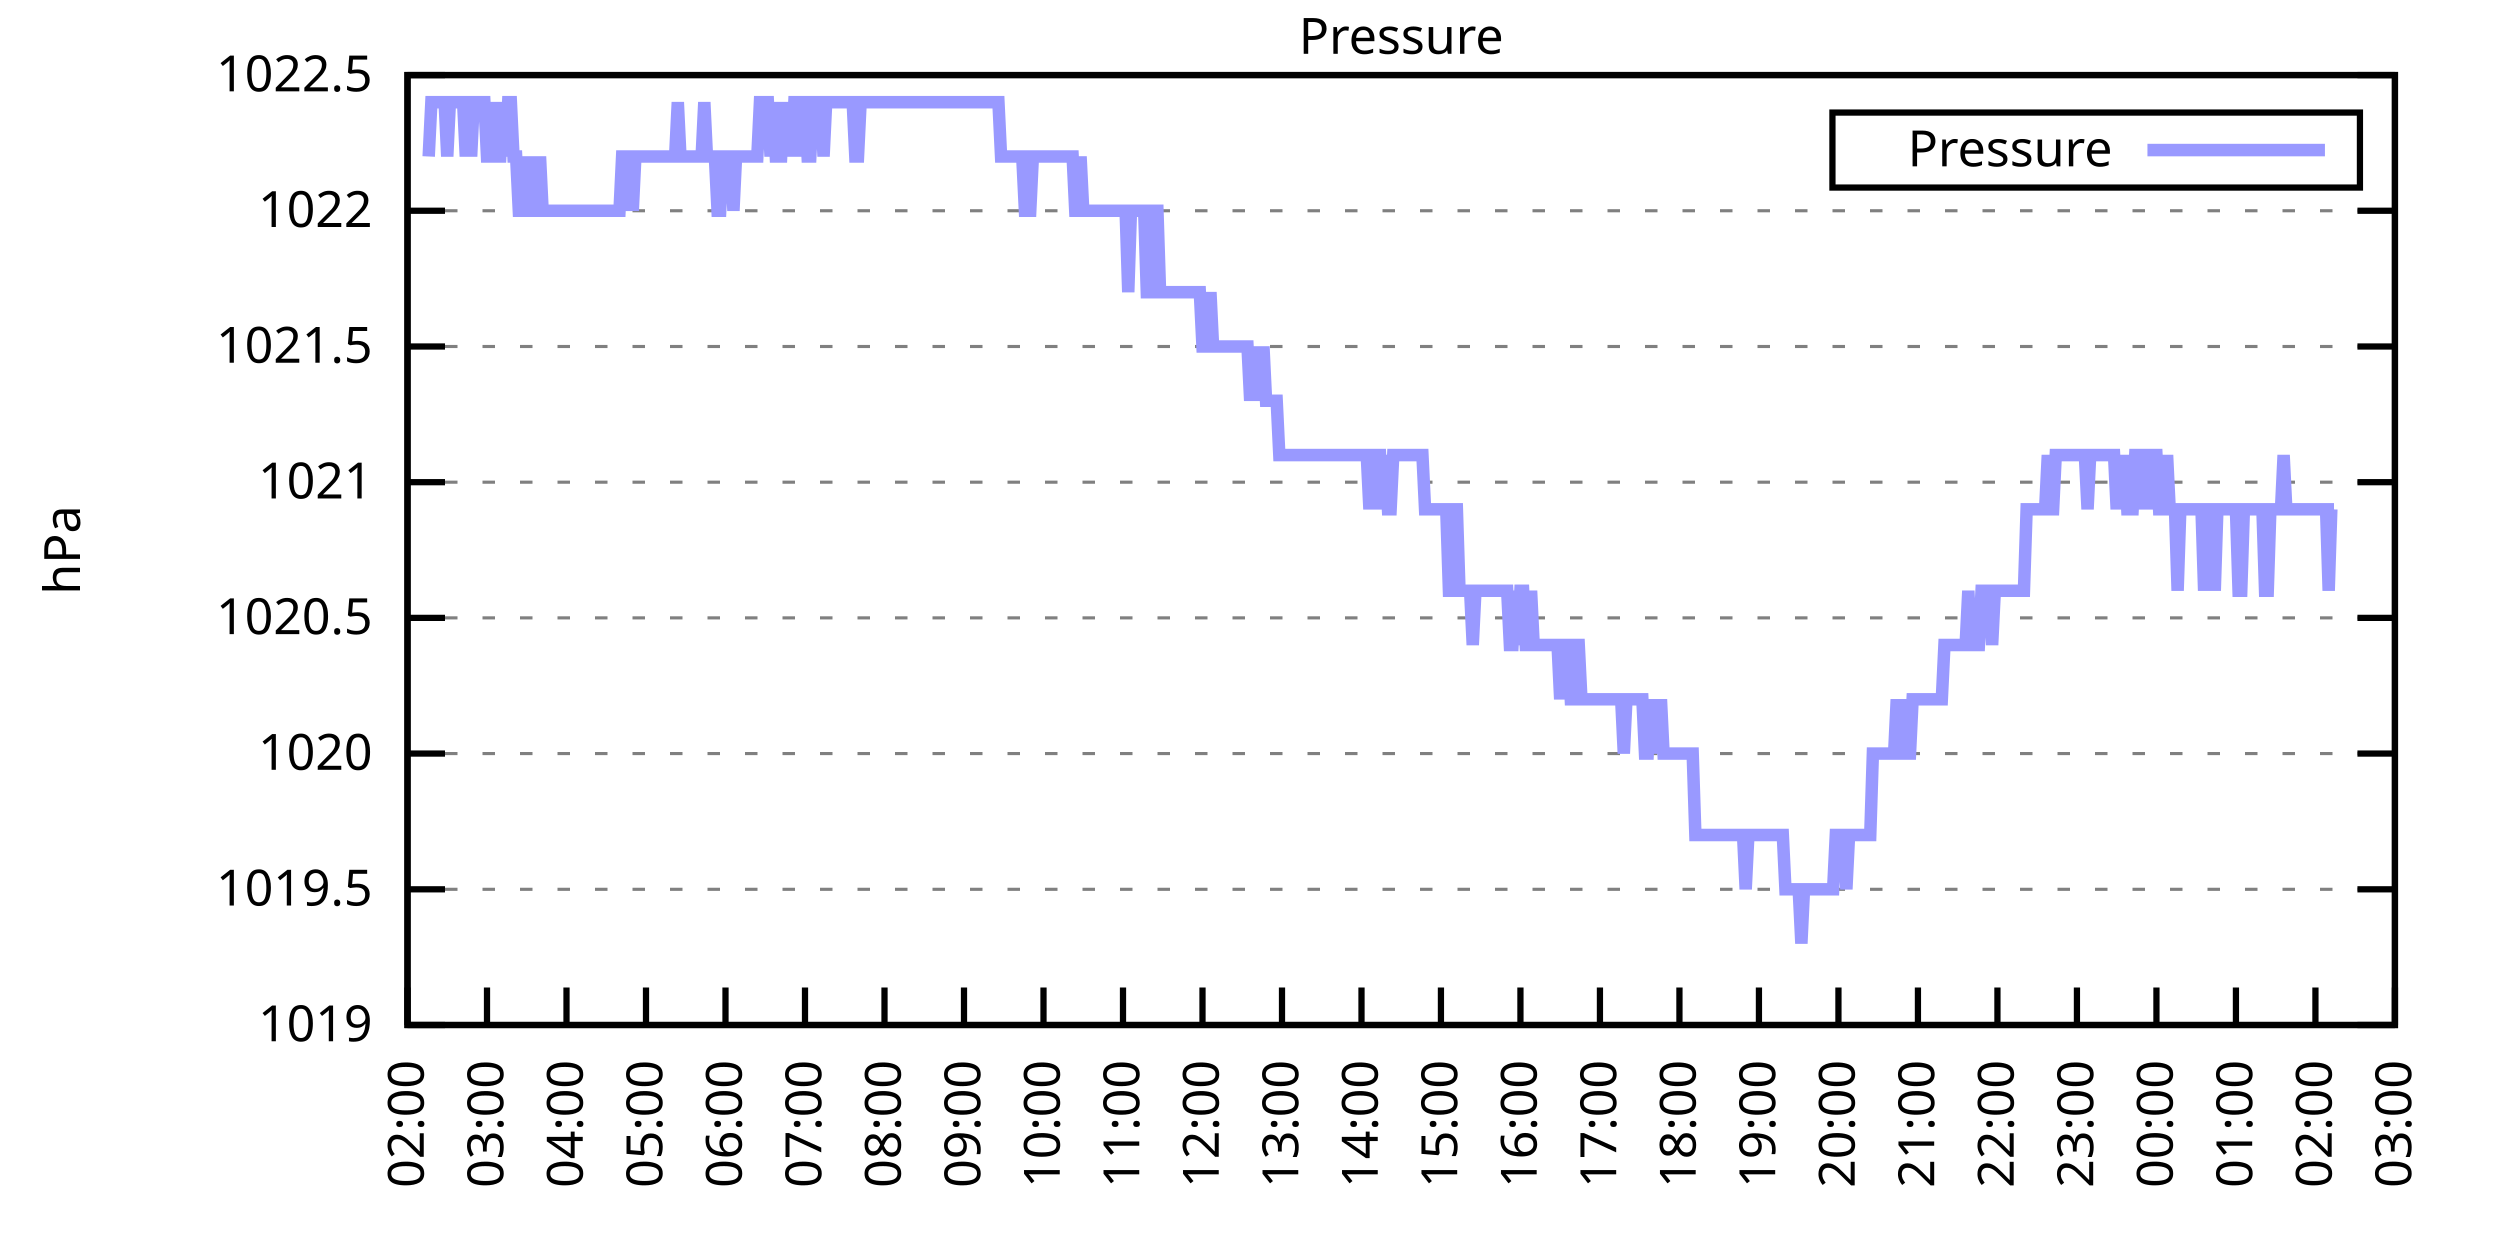
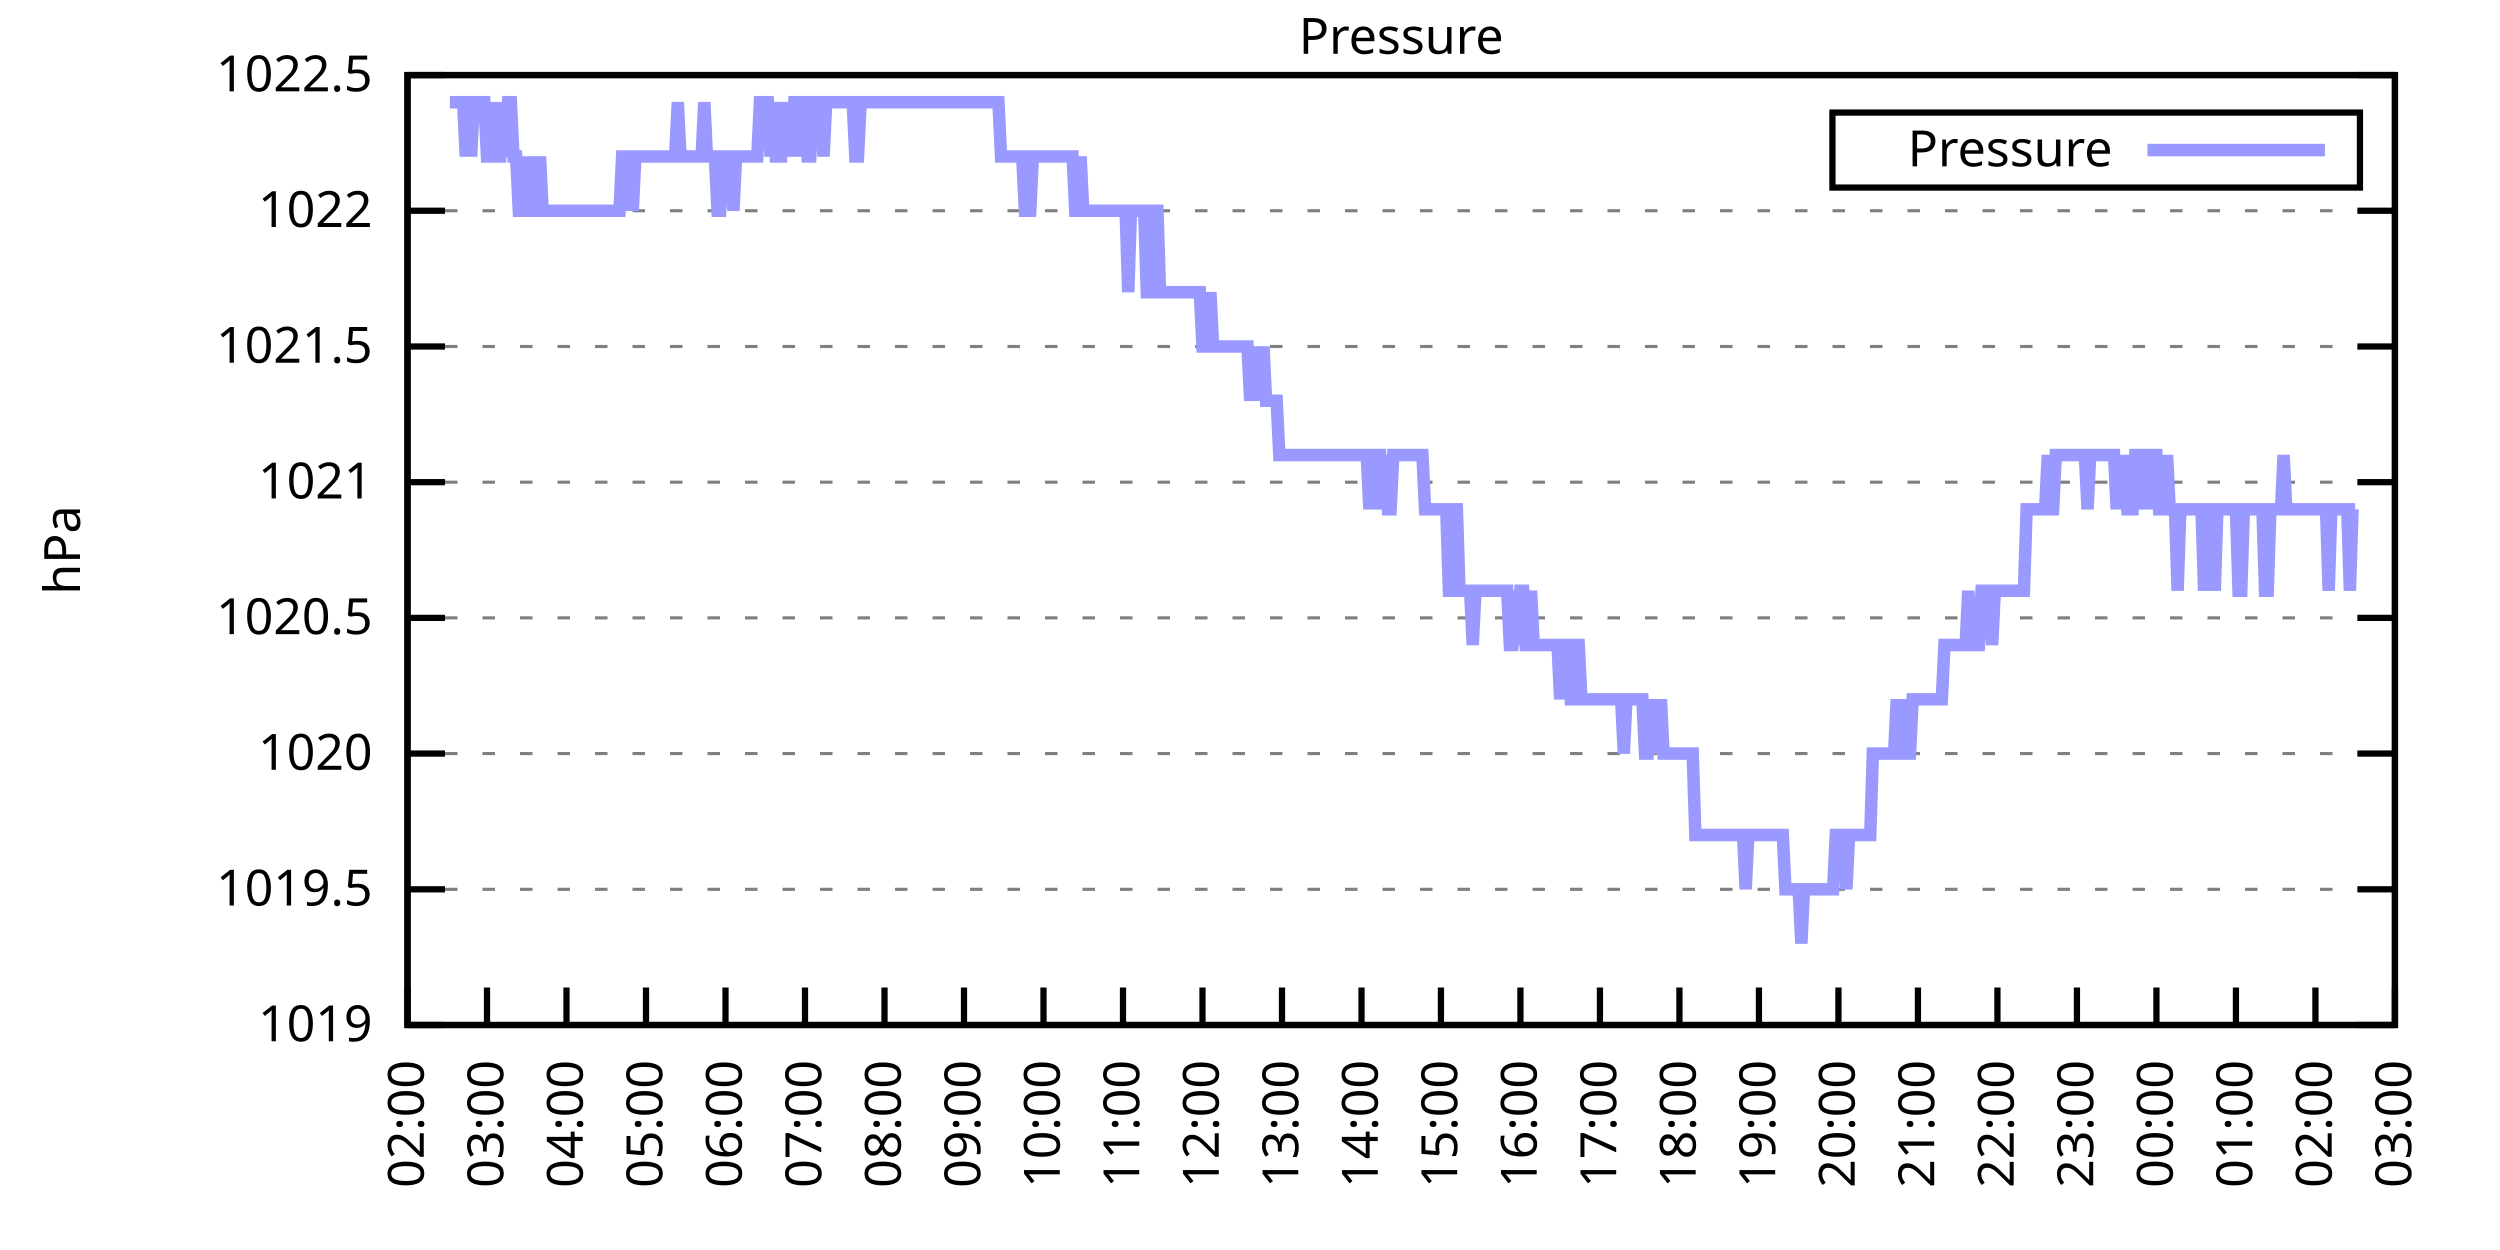
<svg xmlns="http://www.w3.org/2000/svg" xmlns:xlink="http://www.w3.org/1999/xlink" width="400" height="200" viewBox="0 0 400 200">
  <g id="gnuplot_canvas">
    <rect x="0" y="0" width="400" height="200" fill="none" />
    <defs>
      <circle id="gpDot" r="0.5" stroke-width="0.5" stroke="currentColor" />
      <path id="gpPt0" stroke-width="0.333" stroke="currentColor" d="M-1,0 h2 M0,-1 v2" />
      <path id="gpPt1" stroke-width="0.333" stroke="currentColor" d="M-1,-1 L1,1 M1,-1 L-1,1" />
      <path id="gpPt2" stroke-width="0.333" stroke="currentColor" d="M-1,0 L1,0 M0,-1 L0,1 M-1,-1 L1,1 M-1,1 L1,-1" />
      <rect id="gpPt3" stroke-width="0.333" stroke="currentColor" x="-1" y="-1" width="2" height="2" />
      <rect id="gpPt4" stroke-width="0.333" stroke="currentColor" fill="currentColor" x="-1" y="-1" width="2" height="2" />
      <circle id="gpPt5" stroke-width="0.333" stroke="currentColor" cx="0" cy="0" r="1" />
      <use xlink:href="#gpPt5" id="gpPt6" fill="currentColor" stroke="none" />
      <path id="gpPt7" stroke-width="0.333" stroke="currentColor" d="M0,-1.33 L-1.33,0.67 L1.33,0.67 z" />
      <use xlink:href="#gpPt7" id="gpPt8" fill="currentColor" stroke="none" />
      <use xlink:href="#gpPt7" id="gpPt9" stroke="currentColor" transform="rotate(180)" />
      <use xlink:href="#gpPt9" id="gpPt10" fill="currentColor" stroke="none" />
      <use xlink:href="#gpPt3" id="gpPt11" stroke="currentColor" transform="rotate(45)" />
      <use xlink:href="#gpPt11" id="gpPt12" fill="currentColor" stroke="none" />
      <path id="gpPt13" stroke-width="0.333" stroke="currentColor" d="M0,1.330 L1.265,0.411 L0.782,-1.067 L-0.782,-1.076 L-1.265,0.411 z" />
      <use xlink:href="#gpPt13" id="gpPt14" fill="currentColor" stroke="none" />
      <filter id="textbox" filterUnits="objectBoundingBox" x="0" y="0" height="1" width="1">
        <feFlood flood-color="white" flood-opacity="1" result="bgnd" />
        <feComposite in="SourceGraphic" in2="bgnd" operator="atop" />
      </filter>
      <filter id="greybox" filterUnits="objectBoundingBox" x="0" y="0" height="1" width="1">
        <feFlood flood-color="lightgrey" flood-opacity="1" result="grey" />
        <feComposite in="SourceGraphic" in2="grey" operator="atop" />
      </filter>
    </defs>
    <g fill="none" color="white" stroke="currentColor" stroke-width="1.00" stroke-linecap="butt" stroke-linejoin="miter">
</g>
    <g fill="none" color="black" stroke="currentColor" stroke-width="1.00" stroke-linecap="butt" stroke-linejoin="miter">
      <g stroke="none" shape-rendering="crispEdges">
        <polygon fill="rgb(255, 255, 255)" points="65.20,164.00 383.18,164.00 383.18,12.02 65.20,12.02 " />
      </g>
    </g>
    <g fill="none" color="black" stroke="currentColor" stroke-width="1.00" stroke-linecap="butt" stroke-linejoin="miter">
</g>
    <g fill="none" color="black" stroke="black" stroke-width="0.50" stroke-linecap="butt" stroke-linejoin="miter">
</g>
    <g fill="none" color="gray" stroke="currentColor" stroke-width="0.50" stroke-linecap="butt" stroke-linejoin="miter">
      <path stroke="gray" stroke-dasharray="2,4" class="gridline" d="M65.20,164.00 L383.19,164.00  " />
    </g>
    <g fill="none" color="gray" stroke="gray" stroke-width="1.00" stroke-linecap="butt" stroke-linejoin="miter">
</g>
    <g fill="none" color="black" stroke="currentColor" stroke-width="1.00" stroke-linecap="butt" stroke-linejoin="miter">
      <path stroke="black" d="M65.20,164.00 L71.20,164.00 M383.19,164.00 L377.19,164.00  " />
      <g transform="translate(59.60,166.60)" stroke="none" fill="black" font-family="Sans" font-size="8.00" text-anchor="end">
        <text>
          <tspan font-family="Sans"> 1019</tspan>
        </text>
      </g>
    </g>
    <g fill="none" color="black" stroke="currentColor" stroke-width="1.00" stroke-linecap="butt" stroke-linejoin="miter">
</g>
    <g fill="none" color="black" stroke="black" stroke-width="0.50" stroke-linecap="butt" stroke-linejoin="miter">
</g>
    <g fill="none" color="gray" stroke="currentColor" stroke-width="0.50" stroke-linecap="butt" stroke-linejoin="miter">
      <path stroke="gray" stroke-dasharray="2,4" class="gridline" d="M65.20,142.29 L383.19,142.29  " />
    </g>
    <g fill="none" color="gray" stroke="gray" stroke-width="1.00" stroke-linecap="butt" stroke-linejoin="miter">
</g>
    <g fill="none" color="black" stroke="currentColor" stroke-width="1.00" stroke-linecap="butt" stroke-linejoin="miter">
      <path stroke="black" d="M65.20,142.29 L71.20,142.29 M383.19,142.29 L377.19,142.29  " />
      <g transform="translate(59.60,144.89)" stroke="none" fill="black" font-family="Sans" font-size="8.00" text-anchor="end">
        <text>
          <tspan font-family="Sans"> 1019.5</tspan>
        </text>
      </g>
    </g>
    <g fill="none" color="black" stroke="currentColor" stroke-width="1.00" stroke-linecap="butt" stroke-linejoin="miter">
</g>
    <g fill="none" color="black" stroke="black" stroke-width="0.50" stroke-linecap="butt" stroke-linejoin="miter">
</g>
    <g fill="none" color="gray" stroke="currentColor" stroke-width="0.50" stroke-linecap="butt" stroke-linejoin="miter">
      <path stroke="gray" stroke-dasharray="2,4" class="gridline" d="M65.20,120.57 L383.19,120.57  " />
    </g>
    <g fill="none" color="gray" stroke="gray" stroke-width="1.00" stroke-linecap="butt" stroke-linejoin="miter">
</g>
    <g fill="none" color="black" stroke="currentColor" stroke-width="1.00" stroke-linecap="butt" stroke-linejoin="miter">
      <path stroke="black" d="M65.20,120.57 L71.20,120.57 M383.19,120.57 L377.19,120.57  " />
      <g transform="translate(59.60,123.17)" stroke="none" fill="black" font-family="Sans" font-size="8.00" text-anchor="end">
        <text>
          <tspan font-family="Sans"> 1020</tspan>
        </text>
      </g>
    </g>
    <g fill="none" color="black" stroke="currentColor" stroke-width="1.00" stroke-linecap="butt" stroke-linejoin="miter">
</g>
    <g fill="none" color="black" stroke="black" stroke-width="0.50" stroke-linecap="butt" stroke-linejoin="miter">
</g>
    <g fill="none" color="gray" stroke="currentColor" stroke-width="0.50" stroke-linecap="butt" stroke-linejoin="miter">
      <path stroke="gray" stroke-dasharray="2,4" class="gridline" d="M65.20,98.86 L383.19,98.86  " />
    </g>
    <g fill="none" color="gray" stroke="gray" stroke-width="1.00" stroke-linecap="butt" stroke-linejoin="miter">
</g>
    <g fill="none" color="black" stroke="currentColor" stroke-width="1.00" stroke-linecap="butt" stroke-linejoin="miter">
      <path stroke="black" d="M65.20,98.86 L71.20,98.86 M383.19,98.86 L377.19,98.86  " />
      <g transform="translate(59.60,101.46)" stroke="none" fill="black" font-family="Sans" font-size="8.00" text-anchor="end">
        <text>
          <tspan font-family="Sans"> 1020.5</tspan>
        </text>
      </g>
    </g>
    <g fill="none" color="black" stroke="currentColor" stroke-width="1.00" stroke-linecap="butt" stroke-linejoin="miter">
</g>
    <g fill="none" color="black" stroke="black" stroke-width="0.50" stroke-linecap="butt" stroke-linejoin="miter">
</g>
    <g fill="none" color="gray" stroke="currentColor" stroke-width="0.50" stroke-linecap="butt" stroke-linejoin="miter">
      <path stroke="gray" stroke-dasharray="2,4" class="gridline" d="M65.20,77.15 L383.19,77.15  " />
    </g>
    <g fill="none" color="gray" stroke="gray" stroke-width="1.00" stroke-linecap="butt" stroke-linejoin="miter">
</g>
    <g fill="none" color="black" stroke="currentColor" stroke-width="1.00" stroke-linecap="butt" stroke-linejoin="miter">
      <path stroke="black" d="M65.20,77.15 L71.20,77.15 M383.19,77.15 L377.19,77.15  " />
      <g transform="translate(59.60,79.75)" stroke="none" fill="black" font-family="Sans" font-size="8.00" text-anchor="end">
        <text>
          <tspan font-family="Sans"> 1021</tspan>
        </text>
      </g>
    </g>
    <g fill="none" color="black" stroke="currentColor" stroke-width="1.00" stroke-linecap="butt" stroke-linejoin="miter">
</g>
    <g fill="none" color="black" stroke="black" stroke-width="0.50" stroke-linecap="butt" stroke-linejoin="miter">
</g>
    <g fill="none" color="gray" stroke="currentColor" stroke-width="0.50" stroke-linecap="butt" stroke-linejoin="miter">
      <path stroke="gray" stroke-dasharray="2,4" class="gridline" d="M65.20,55.44 L383.19,55.44  " />
    </g>
    <g fill="none" color="gray" stroke="gray" stroke-width="1.00" stroke-linecap="butt" stroke-linejoin="miter">
</g>
    <g fill="none" color="black" stroke="currentColor" stroke-width="1.00" stroke-linecap="butt" stroke-linejoin="miter">
      <path stroke="black" d="M65.20,55.44 L71.20,55.44 M383.19,55.44 L377.19,55.44  " />
      <g transform="translate(59.60,58.04)" stroke="none" fill="black" font-family="Sans" font-size="8.00" text-anchor="end">
        <text>
          <tspan font-family="Sans"> 1021.5</tspan>
        </text>
      </g>
    </g>
    <g fill="none" color="black" stroke="currentColor" stroke-width="1.00" stroke-linecap="butt" stroke-linejoin="miter">
</g>
    <g fill="none" color="black" stroke="black" stroke-width="0.50" stroke-linecap="butt" stroke-linejoin="miter">
</g>
    <g fill="none" color="gray" stroke="currentColor" stroke-width="0.50" stroke-linecap="butt" stroke-linejoin="miter">
      <path stroke="gray" stroke-dasharray="2,4" class="gridline" d="M65.20,33.72 L383.19,33.72  " />
    </g>
    <g fill="none" color="gray" stroke="gray" stroke-width="1.00" stroke-linecap="butt" stroke-linejoin="miter">
</g>
    <g fill="none" color="black" stroke="currentColor" stroke-width="1.00" stroke-linecap="butt" stroke-linejoin="miter">
      <path stroke="black" d="M65.20,33.72 L71.20,33.72 M383.19,33.72 L377.19,33.72  " />
      <g transform="translate(59.60,36.32)" stroke="none" fill="black" font-family="Sans" font-size="8.00" text-anchor="end">
        <text>
          <tspan font-family="Sans"> 1022</tspan>
        </text>
      </g>
    </g>
    <g fill="none" color="black" stroke="currentColor" stroke-width="1.00" stroke-linecap="butt" stroke-linejoin="miter">
</g>
    <g fill="none" color="black" stroke="black" stroke-width="0.50" stroke-linecap="butt" stroke-linejoin="miter">
</g>
    <g fill="none" color="gray" stroke="currentColor" stroke-width="0.50" stroke-linecap="butt" stroke-linejoin="miter">
      <path stroke="gray" stroke-dasharray="2,4" class="gridline" d="M65.20,12.01 L383.19,12.01  " />
    </g>
    <g fill="none" color="gray" stroke="gray" stroke-width="1.00" stroke-linecap="butt" stroke-linejoin="miter">
</g>
    <g fill="none" color="black" stroke="currentColor" stroke-width="1.00" stroke-linecap="butt" stroke-linejoin="miter">
      <path stroke="black" d="M65.20,12.01 L71.20,12.01 M383.19,12.01 L377.19,12.01  " />
      <g transform="translate(59.60,14.61)" stroke="none" fill="black" font-family="Sans" font-size="8.00" text-anchor="end">
        <text>
          <tspan font-family="Sans"> 1022.5</tspan>
        </text>
      </g>
    </g>
    <g fill="none" color="black" stroke="currentColor" stroke-width="1.00" stroke-linecap="butt" stroke-linejoin="miter">
      <path stroke="black" d="M65.20,164.00 L65.20,158.00  " />
      <g transform="translate(67.80,169.60) rotate(270.00)" stroke="none" fill="black" font-family="Sans" font-size="8.00" text-anchor="end">
        <text>
          <tspan font-family="Sans">02:00</tspan>
        </text>
      </g>
    </g>
    <g fill="none" color="black" stroke="currentColor" stroke-width="1.00" stroke-linecap="butt" stroke-linejoin="miter">
      <path stroke="black" d="M77.92,164.00 L77.92,158.00  " />
      <g transform="translate(80.52,169.60) rotate(270.00)" stroke="none" fill="black" font-family="Sans" font-size="8.00" text-anchor="end">
        <text>
          <tspan font-family="Sans">03:00</tspan>
        </text>
      </g>
    </g>
    <g fill="none" color="black" stroke="currentColor" stroke-width="1.00" stroke-linecap="butt" stroke-linejoin="miter">
      <path stroke="black" d="M90.64,164.00 L90.64,158.00  " />
      <g transform="translate(93.24,169.60) rotate(270.00)" stroke="none" fill="black" font-family="Sans" font-size="8.00" text-anchor="end">
        <text>
          <tspan font-family="Sans">04:00</tspan>
        </text>
      </g>
    </g>
    <g fill="none" color="black" stroke="currentColor" stroke-width="1.00" stroke-linecap="butt" stroke-linejoin="miter">
      <path stroke="black" d="M103.36,164.00 L103.36,158.00  " />
      <g transform="translate(105.96,169.60) rotate(270.00)" stroke="none" fill="black" font-family="Sans" font-size="8.00" text-anchor="end">
        <text>
          <tspan font-family="Sans">05:00</tspan>
        </text>
      </g>
    </g>
    <g fill="none" color="black" stroke="currentColor" stroke-width="1.00" stroke-linecap="butt" stroke-linejoin="miter">
      <path stroke="black" d="M116.08,164.00 L116.08,158.00  " />
      <g transform="translate(118.68,169.60) rotate(270.00)" stroke="none" fill="black" font-family="Sans" font-size="8.00" text-anchor="end">
        <text>
          <tspan font-family="Sans">06:00</tspan>
        </text>
      </g>
    </g>
    <g fill="none" color="black" stroke="currentColor" stroke-width="1.00" stroke-linecap="butt" stroke-linejoin="miter">
      <path stroke="black" d="M128.80,164.00 L128.80,158.00  " />
      <g transform="translate(131.40,169.60) rotate(270.00)" stroke="none" fill="black" font-family="Sans" font-size="8.00" text-anchor="end">
        <text>
          <tspan font-family="Sans">07:00</tspan>
        </text>
      </g>
    </g>
    <g fill="none" color="black" stroke="currentColor" stroke-width="1.00" stroke-linecap="butt" stroke-linejoin="miter">
      <path stroke="black" d="M141.52,164.00 L141.52,158.00  " />
      <g transform="translate(144.12,169.60) rotate(270.00)" stroke="none" fill="black" font-family="Sans" font-size="8.00" text-anchor="end">
        <text>
          <tspan font-family="Sans">08:00</tspan>
        </text>
      </g>
    </g>
    <g fill="none" color="black" stroke="currentColor" stroke-width="1.00" stroke-linecap="butt" stroke-linejoin="miter">
      <path stroke="black" d="M154.24,164.00 L154.24,158.00  " />
      <g transform="translate(156.84,169.60) rotate(270.00)" stroke="none" fill="black" font-family="Sans" font-size="8.00" text-anchor="end">
        <text>
          <tspan font-family="Sans">09:00</tspan>
        </text>
      </g>
    </g>
    <g fill="none" color="black" stroke="currentColor" stroke-width="1.00" stroke-linecap="butt" stroke-linejoin="miter">
      <path stroke="black" d="M166.96,164.00 L166.96,158.00  " />
      <g transform="translate(169.56,169.60) rotate(270.00)" stroke="none" fill="black" font-family="Sans" font-size="8.00" text-anchor="end">
        <text>
          <tspan font-family="Sans">10:00</tspan>
        </text>
      </g>
    </g>
    <g fill="none" color="black" stroke="currentColor" stroke-width="1.00" stroke-linecap="butt" stroke-linejoin="miter">
      <path stroke="black" d="M179.68,164.00 L179.68,158.00  " />
      <g transform="translate(182.28,169.60) rotate(270.00)" stroke="none" fill="black" font-family="Sans" font-size="8.00" text-anchor="end">
        <text>
          <tspan font-family="Sans">11:00</tspan>
        </text>
      </g>
    </g>
    <g fill="none" color="black" stroke="currentColor" stroke-width="1.00" stroke-linecap="butt" stroke-linejoin="miter">
      <path stroke="black" d="M192.40,164.00 L192.40,158.00  " />
      <g transform="translate(195.00,169.60) rotate(270.00)" stroke="none" fill="black" font-family="Sans" font-size="8.00" text-anchor="end">
        <text>
          <tspan font-family="Sans">12:00</tspan>
        </text>
      </g>
    </g>
    <g fill="none" color="black" stroke="currentColor" stroke-width="1.00" stroke-linecap="butt" stroke-linejoin="miter">
      <path stroke="black" d="M205.12,164.00 L205.12,158.00  " />
      <g transform="translate(207.72,169.60) rotate(270.00)" stroke="none" fill="black" font-family="Sans" font-size="8.00" text-anchor="end">
        <text>
          <tspan font-family="Sans">13:00</tspan>
        </text>
      </g>
    </g>
    <g fill="none" color="black" stroke="currentColor" stroke-width="1.00" stroke-linecap="butt" stroke-linejoin="miter">
      <path stroke="black" d="M217.84,164.00 L217.84,158.00  " />
      <g transform="translate(220.44,169.60) rotate(270.00)" stroke="none" fill="black" font-family="Sans" font-size="8.00" text-anchor="end">
        <text>
          <tspan font-family="Sans">14:00</tspan>
        </text>
      </g>
    </g>
    <g fill="none" color="black" stroke="currentColor" stroke-width="1.00" stroke-linecap="butt" stroke-linejoin="miter">
      <path stroke="black" d="M230.55,164.00 L230.55,158.00  " />
      <g transform="translate(233.15,169.60) rotate(270.00)" stroke="none" fill="black" font-family="Sans" font-size="8.00" text-anchor="end">
        <text>
          <tspan font-family="Sans">15:00</tspan>
        </text>
      </g>
    </g>
    <g fill="none" color="black" stroke="currentColor" stroke-width="1.00" stroke-linecap="butt" stroke-linejoin="miter">
      <path stroke="black" d="M243.27,164.00 L243.27,158.00  " />
      <g transform="translate(245.87,169.60) rotate(270.00)" stroke="none" fill="black" font-family="Sans" font-size="8.00" text-anchor="end">
        <text>
          <tspan font-family="Sans">16:00</tspan>
        </text>
      </g>
    </g>
    <g fill="none" color="black" stroke="currentColor" stroke-width="1.00" stroke-linecap="butt" stroke-linejoin="miter">
      <path stroke="black" d="M255.99,164.00 L255.99,158.00  " />
      <g transform="translate(258.59,169.60) rotate(270.00)" stroke="none" fill="black" font-family="Sans" font-size="8.00" text-anchor="end">
        <text>
          <tspan font-family="Sans">17:00</tspan>
        </text>
      </g>
    </g>
    <g fill="none" color="black" stroke="currentColor" stroke-width="1.00" stroke-linecap="butt" stroke-linejoin="miter">
      <path stroke="black" d="M268.71,164.00 L268.71,158.00  " />
      <g transform="translate(271.31,169.60) rotate(270.00)" stroke="none" fill="black" font-family="Sans" font-size="8.00" text-anchor="end">
        <text>
          <tspan font-family="Sans">18:00</tspan>
        </text>
      </g>
    </g>
    <g fill="none" color="black" stroke="currentColor" stroke-width="1.00" stroke-linecap="butt" stroke-linejoin="miter">
      <path stroke="black" d="M281.43,164.00 L281.43,158.00  " />
      <g transform="translate(284.03,169.60) rotate(270.00)" stroke="none" fill="black" font-family="Sans" font-size="8.00" text-anchor="end">
        <text>
          <tspan font-family="Sans">19:00</tspan>
        </text>
      </g>
    </g>
    <g fill="none" color="black" stroke="currentColor" stroke-width="1.00" stroke-linecap="butt" stroke-linejoin="miter">
      <path stroke="black" d="M294.15,164.00 L294.15,158.00  " />
      <g transform="translate(296.75,169.60) rotate(270.00)" stroke="none" fill="black" font-family="Sans" font-size="8.00" text-anchor="end">
        <text>
          <tspan font-family="Sans">20:00</tspan>
        </text>
      </g>
    </g>
    <g fill="none" color="black" stroke="currentColor" stroke-width="1.00" stroke-linecap="butt" stroke-linejoin="miter">
      <path stroke="black" d="M306.87,164.00 L306.87,158.00  " />
      <g transform="translate(309.47,169.60) rotate(270.00)" stroke="none" fill="black" font-family="Sans" font-size="8.00" text-anchor="end">
        <text>
          <tspan font-family="Sans">21:00</tspan>
        </text>
      </g>
    </g>
    <g fill="none" color="black" stroke="currentColor" stroke-width="1.00" stroke-linecap="butt" stroke-linejoin="miter">
      <path stroke="black" d="M319.59,164.00 L319.59,158.00  " />
      <g transform="translate(322.19,169.60) rotate(270.00)" stroke="none" fill="black" font-family="Sans" font-size="8.00" text-anchor="end">
        <text>
          <tspan font-family="Sans">22:00</tspan>
        </text>
      </g>
    </g>
    <g fill="none" color="black" stroke="currentColor" stroke-width="1.00" stroke-linecap="butt" stroke-linejoin="miter">
      <path stroke="black" d="M332.31,164.00 L332.31,158.00  " />
      <g transform="translate(334.91,169.60) rotate(270.00)" stroke="none" fill="black" font-family="Sans" font-size="8.00" text-anchor="end">
        <text>
          <tspan font-family="Sans">23:00</tspan>
        </text>
      </g>
    </g>
    <g fill="none" color="black" stroke="currentColor" stroke-width="1.00" stroke-linecap="butt" stroke-linejoin="miter">
      <path stroke="black" d="M345.03,164.00 L345.03,158.00  " />
      <g transform="translate(347.63,169.60) rotate(270.00)" stroke="none" fill="black" font-family="Sans" font-size="8.00" text-anchor="end">
        <text>
          <tspan font-family="Sans">00:00</tspan>
        </text>
      </g>
    </g>
    <g fill="none" color="black" stroke="currentColor" stroke-width="1.00" stroke-linecap="butt" stroke-linejoin="miter">
      <path stroke="black" d="M357.75,164.00 L357.75,158.00  " />
      <g transform="translate(360.35,169.60) rotate(270.00)" stroke="none" fill="black" font-family="Sans" font-size="8.00" text-anchor="end">
        <text>
          <tspan font-family="Sans">01:00</tspan>
        </text>
      </g>
    </g>
    <g fill="none" color="black" stroke="currentColor" stroke-width="1.00" stroke-linecap="butt" stroke-linejoin="miter">
      <path stroke="black" d="M370.47,164.00 L370.47,158.00  " />
      <g transform="translate(373.07,169.60) rotate(270.00)" stroke="none" fill="black" font-family="Sans" font-size="8.00" text-anchor="end">
        <text>
          <tspan font-family="Sans">02:00</tspan>
        </text>
      </g>
    </g>
    <g fill="none" color="black" stroke="currentColor" stroke-width="1.00" stroke-linecap="butt" stroke-linejoin="miter">
      <path stroke="black" d="M383.19,164.00 L383.19,158.00  " />
      <g transform="translate(385.79,169.60) rotate(270.00)" stroke="none" fill="black" font-family="Sans" font-size="8.00" text-anchor="end">
        <text>
          <tspan font-family="Sans">03:00</tspan>
        </text>
      </g>
    </g>
    <g fill="none" color="black" stroke="currentColor" stroke-width="1.00" stroke-linecap="butt" stroke-linejoin="miter">
</g>
    <g fill="none" color="black" stroke="currentColor" stroke-width="1.00" stroke-linecap="butt" stroke-linejoin="miter">
      <path stroke="black" d="M65.20,12.01 L65.20,164.00 L383.19,164.00 L383.19,12.01 L65.20,12.01 Z  " />
    </g>
    <g fill="none" color="black" stroke="currentColor" stroke-width="1.00" stroke-linecap="butt" stroke-linejoin="miter">
</g>
    <g fill="none" color="black" stroke="currentColor" stroke-width="1.00" stroke-linecap="butt" stroke-linejoin="miter">
      <path stroke="black" d="M293.19,30.01 L293.19,18.01 L377.59,18.01 L377.59,30.01 L293.19,30.01 Z  " />
    </g>
    <g id="Pressure_plot_1">
      <g fill="none" color="white" stroke="black" stroke-width="2.00" stroke-linecap="butt" stroke-linejoin="miter">
</g>
      <g fill="none" color="black" stroke="currentColor" stroke-width="2.00" stroke-linecap="butt" stroke-linejoin="miter">
        <g transform="translate(337.99,26.61)" stroke="none" fill="black" font-family="Sans" font-size="8.00" text-anchor="end">
          <text>
            <tspan font-family="Sans">Pressure</tspan>
          </text>
        </g>
      </g>
      <g fill="none" color="black" stroke="currentColor" stroke-width="2.00" stroke-linecap="butt" stroke-linejoin="miter">
-         <path stroke="rgb(153, 153, 255)" d="M343.59,24.01 L371.99,24.01 M68.59,25.04 L69.02,16.35 L69.44,16.35 L69.86,16.35 L70.29,16.35 L70.71,16.35   L71.14,16.35 L71.56,25.04 L71.98,16.35 L72.41,16.35 L72.83,16.35 L73.26,16.35 L73.68,16.35 L74.10,16.35   L74.53,25.04 L74.95,16.35 L75.38,25.04 L75.80,16.35 L76.22,16.35 L76.65,16.35 L77.07,16.35 L77.50,16.35   L77.92,25.04 L78.34,25.04 L78.77,16.35 L79.19,25.04 L79.62,25.04 L80.04,25.04 L80.46,16.35 L80.89,25.04   L81.31,16.35 L81.74,16.35 L82.16,25.04 L82.58,25.04 L83.01,33.72 L83.43,33.72 L83.86,25.04 L84.28,33.72   L84.70,25.04 L85.13,33.72 L85.55,33.72 L85.98,33.72 L86.40,25.04 L86.82,33.72 L87.25,33.72 L87.67,33.72   L88.10,33.72 L88.52,33.72 L88.94,33.72 L89.37,33.72 L89.79,33.72 L90.22,33.72 L90.64,33.72 L91.06,33.72   L91.49,33.72 L91.91,33.72 L92.34,33.72 L92.76,33.72 L93.18,33.72 L93.61,33.72 L94.03,33.72 L94.46,33.72   L94.88,33.72 L95.30,33.72 L95.73,33.72 L96.15,33.72 L96.58,33.72 L97.00,33.72 L97.42,33.72 L97.85,33.72   L98.27,33.72 L98.69,33.72 L99.12,33.72 L99.54,25.04 L99.97,25.04 L100.39,33.72 L100.81,25.04 L101.24,33.72   L101.66,25.04 L102.09,25.04 L102.51,25.04 L102.93,25.04 L103.36,25.04 L103.78,25.04 L104.21,25.04 L104.63,25.04   L105.05,25.04 L105.48,25.04 L105.90,25.04 L106.33,25.04 L106.75,25.04 L107.17,25.04 L107.60,25.04 L108.02,25.04   L108.45,16.35 L108.87,25.04 L109.29,25.04 L109.72,25.04 L110.14,25.04 L110.57,25.04 L110.99,25.04 L111.41,25.04   L111.84,25.04 L112.26,25.04 L112.69,16.35 L113.11,25.04 L113.53,25.04 L113.96,25.04 L114.38,25.04 L114.81,33.72   L115.23,33.72 L115.65,25.04 L116.08,25.04 L116.50,25.04 L116.93,25.04 L117.35,33.72 L117.77,25.04 L118.20,25.04   L118.62,25.04 L119.05,25.04 L119.47,25.04 L119.89,25.04 L120.32,25.04 L120.74,25.04 L121.17,25.04 L121.59,16.35   L122.01,16.35 L122.44,16.35 L122.86,16.35 L123.29,25.04 L123.71,16.35 L124.13,25.04 L124.56,25.04 L124.98,25.04   L125.41,16.35 L125.83,25.04 L126.25,16.35 L126.68,25.04 L127.10,16.35 L127.53,16.35 L127.95,25.04 L128.37,16.35   L128.80,16.35 L129.22,25.04 L129.65,25.04 L130.07,16.35 L130.49,16.35 L130.92,16.35 L131.34,16.35 L131.77,25.04   L132.19,16.35 L132.61,16.35 L133.04,16.35 L133.46,16.35 L133.89,16.35 L134.31,16.35 L134.73,16.35 L135.16,16.35   L135.58,16.35 L136.01,16.35 L136.43,16.35 L136.85,25.04 L137.28,25.04 L137.70,16.35 L138.13,16.35 L138.55,16.35   L138.97,16.35 L139.40,16.35 L139.82,16.35 L140.25,16.35 L140.67,16.35 L141.09,16.35 L141.52,16.35 L141.94,16.35   L142.37,16.35 L142.79,16.35 L143.21,16.35 L143.64,16.35 L144.06,16.35 L144.49,16.35 L144.91,16.35 L145.33,16.35   L145.76,16.35 L146.18,16.35 L146.61,16.35 L147.03,16.35 L147.45,16.35 L147.88,16.35 L148.30,16.35 L148.73,16.35   L149.15,16.35 L149.57,16.35 L150.00,16.35 L150.42,16.35 L150.85,16.35 L151.27,16.35 L151.69,16.35 L152.12,16.35   L152.54,16.35 L152.97,16.35 L153.39,16.35 L153.81,16.35 L154.24,16.35 L154.66,16.35 L155.09,16.35 L155.51,16.35   L155.93,16.35 L156.36,16.35 L156.78,16.35 L157.21,16.35 L157.63,16.35 L158.05,16.35 L158.48,16.35 L158.90,16.35   L159.33,16.35 L159.75,16.35 L160.17,25.04 L160.60,25.04 L161.02,25.04 L161.44,25.04 L161.87,25.04 L162.29,25.04   L162.72,25.04 L163.14,25.04 L163.56,25.04 L163.99,33.72 L164.41,33.72 L164.84,33.72 L165.26,25.04 L165.68,25.04   L166.11,25.04 L166.53,25.04 L166.96,25.04 L167.38,25.04 L167.80,25.04 L168.23,25.04 L168.65,25.04 L169.08,25.04   L169.50,25.04 L169.92,25.04 L170.35,25.04 L170.77,25.04 L171.20,25.04 L171.62,25.04 L172.04,33.72 L172.47,33.72   L172.89,25.04 L173.32,33.72 L173.74,33.72 L174.16,33.72 L174.59,33.72 L175.01,33.72 L175.44,33.72 L175.86,33.72   L176.28,33.72 L176.71,33.72 L177.13,33.72 L177.56,33.72 L177.98,33.72 L178.40,33.72 L178.83,33.72 L179.25,33.72   L179.68,33.72 L180.10,33.72 L180.52,46.75 L180.95,33.72 L181.37,33.72 L181.80,33.72 L182.22,33.72 L182.64,33.72   L183.07,33.72 L183.49,46.75 L183.92,46.75 L184.34,46.75 L184.76,33.72 L185.19,33.72 L185.61,46.75 L186.04,46.75   L186.46,46.75 L186.88,46.75 L187.31,46.75 L187.73,46.75 L188.16,46.75 L188.58,46.75 L189.00,46.75 L189.43,46.75   L189.85,46.75 L190.28,46.75 L190.70,46.75 L191.12,46.75 L191.55,46.75 L191.97,46.75 L192.40,55.44 L192.82,55.44   L193.24,55.44 L193.67,46.75 L194.09,55.44 L194.52,55.44 L194.94,55.44 L195.36,55.44 L195.79,55.44 L196.21,55.44   L196.64,55.44 L197.06,55.44 L197.48,55.44 L197.91,55.44 L198.33,55.44 L198.76,55.44 L199.18,55.44 L199.60,55.44   L200.03,64.12 L200.45,55.44 L200.88,64.12 L201.30,55.44 L201.72,64.12 L202.15,55.44 L202.57,64.12 L203.00,64.12   L203.42,64.12 L203.84,64.12 L204.27,64.12 L204.69,72.81 L205.12,72.81 L205.54,72.81 L205.96,72.81 L206.39,72.81   L206.81,72.81 L207.24,72.81 L207.66,72.81 L208.08,72.81 L208.51,72.81 L208.93,72.81 L209.36,72.81 L209.78,72.81   L210.20,72.81 L210.63,72.81 L211.05,72.81 L211.48,72.81 L211.90,72.81 L212.32,72.81 L212.75,72.81 L213.17,72.81   L213.60,72.81 L214.02,72.81 L214.44,72.81 L214.87,72.81 L215.29,72.81 L215.72,72.81 L216.14,72.81 L216.56,72.81   L216.99,72.81 L217.41,72.81 L217.84,72.81 L218.26,72.81 L218.68,72.81 L219.11,81.49 L219.53,72.81 L219.96,81.49   L220.38,72.81 L220.80,72.81 L221.23,81.49 L221.65,72.81 L222.08,81.49 L222.50,81.49 L222.92,72.81 L223.35,72.81   L223.77,72.81 L224.20,72.81 L224.62,72.81 L225.04,72.81 L225.47,72.81 L225.89,72.81 L226.31,72.81 L226.74,72.81   L227.16,72.81 L227.59,72.81 L228.01,81.49 L228.43,81.49 L228.86,81.49 L229.28,81.49 L229.71,81.49 L230.13,81.49   L230.55,81.49 L230.98,81.49 L231.40,81.49 L231.83,94.52 L232.25,94.52 L232.67,81.49 L233.10,81.49 L233.52,94.52   L233.95,94.52 L234.37,94.52 L234.79,94.52 L235.22,94.52 L235.64,103.20 L236.07,94.52 L236.49,94.52 L236.91,94.52   L237.34,94.52 L237.76,94.52 L238.19,94.52 L238.61,94.52 L239.03,94.52 L239.46,94.52 L239.88,94.52 L240.31,94.52   L240.73,94.52 L241.15,94.52 L241.58,103.20 L242.00,103.20 L242.43,94.52 L242.85,103.20 L243.27,94.52 L243.70,94.52   L244.12,103.20 L244.55,103.20 L244.97,94.52 L245.39,103.20 L245.82,103.20 L246.24,103.20 L246.67,103.20 L247.09,103.20   L247.51,103.20 L247.94,103.20 L248.36,103.20 L248.79,103.20 L249.21,103.20 L249.63,111.89 L250.06,103.20 L250.48,103.20   L250.91,103.20 L251.33,111.89 L251.75,111.89 L252.18,103.20 L252.60,103.20 L253.03,111.89 L253.45,111.89 L253.87,111.89   L254.30,111.89 L254.72,111.89 L255.15,111.89 L255.57,111.89 L255.99,111.89 L256.42,111.89 L256.84,111.89 L257.27,111.89   L257.69,111.89 L258.11,111.89 L258.54,111.89 L258.96,111.89 L259.39,111.89 L259.81,120.57 L260.23,111.89 L260.66,111.89   L261.08,111.89 L261.51,111.89 L261.93,111.89 L262.35,111.89 L262.78,111.89 L263.20,120.57 L263.63,120.57 L264.05,111.89   L264.47,120.57 L264.90,111.89 L265.32,120.57 L265.75,111.89 L266.17,120.57 L266.59,120.57 L267.02,120.57 L267.44,120.57   L267.87,120.57 L268.29,120.57 L268.71,120.57 L269.14,120.57 L269.56,120.57 L269.99,120.57 L270.41,120.57 L270.83,120.57   L271.26,133.60 L271.68,133.60 L272.11,133.60 L272.53,133.60 L272.95,133.60 L273.38,133.60 L273.80,133.60 L274.23,133.60   L274.65,133.60 L275.07,133.60 L275.50,133.60 L275.92,133.60 L276.35,133.60 L276.77,133.60 L277.19,133.60 L277.62,133.60   L278.04,133.60 L278.47,133.60 L278.89,133.60 L279.31,142.29 L279.74,133.60 L280.16,133.60 L280.59,133.60 L281.01,133.60   L281.43,133.60 L281.86,133.60 L282.28,133.60 L282.71,133.60 L283.13,133.60 L283.55,133.60 L283.98,133.60 L284.40,133.60   L284.83,133.60 L285.25,133.60 L285.67,142.29 L286.10,142.29 L286.52,142.29 L286.95,142.29 L287.37,142.29 L287.79,142.29   L288.22,150.97 L288.64,142.29 L289.06,142.29 L289.49,142.29 L289.91,142.29 L290.34,142.29 L290.76,142.29 L291.18,142.29   L291.61,142.29 L292.03,142.29 L292.46,142.29 L292.88,142.29 L293.30,142.29 L293.73,133.60 L294.15,133.60 L294.58,133.60   L295.00,133.60 L295.42,142.29 L295.85,133.60 L296.27,133.60 L296.70,133.60 L297.12,133.60 L297.54,133.60 L297.97,133.60   L298.39,133.60 L298.82,133.60 L299.24,133.60 L299.66,120.57 L300.09,120.57 L300.51,120.57 L300.94,120.57 L301.36,120.57   L301.78,120.57 L302.21,120.57 L302.63,120.57 L303.06,120.57 L303.48,111.89 L303.90,120.57 L304.33,111.89 L304.75,120.57   L305.18,120.57 L305.60,120.57 L306.02,111.89 L306.45,111.89 L306.87,111.89 L307.30,111.89 L307.72,111.89 L308.14,111.89   L308.57,111.89 L308.99,111.89 L309.42,111.89 L309.84,111.89 L310.26,111.89 L310.69,111.89 L311.11,103.20 L311.54,103.20   L311.96,103.20 L312.38,103.20 L312.81,103.20 L313.23,103.20 L313.66,103.20 L314.08,103.20 L314.50,103.20 L314.93,94.52   L315.35,103.20 L315.78,103.20 L316.20,103.20 L316.62,103.20 L317.05,94.52 L317.47,94.52 L317.90,94.52 L318.32,94.52   L318.74,103.20 L319.17,94.52 L319.59,94.52 L320.02,94.52 L320.44,94.52 L320.86,94.52 L321.29,94.52 L321.71,94.52   L322.14,94.52 L322.56,94.52 L322.98,94.52 L323.41,94.52 L323.83,94.52 L324.26,81.49 L324.68,81.49 L325.10,81.49   L325.53,81.49 L325.95,81.49 L326.38,81.49 L326.80,81.49 L327.22,81.49 L327.65,72.81 L328.07,81.49 L328.50,81.49   L328.92,72.81 L329.34,72.81 L329.77,72.81 L330.19,72.81 L330.62,72.81 L331.04,72.81 L331.46,72.81 L331.89,72.81   L332.31,72.81 L332.74,72.81 L333.16,72.81 L333.58,72.81 L334.01,81.49 L334.43,72.81 L334.86,72.81 L335.28,72.81   L335.70,72.81 L336.13,72.81 L336.55,72.81 L336.98,72.81 L337.40,72.81 L337.82,72.81 L338.25,72.81 L338.67,81.49   L339.10,72.81 L339.52,81.49 L339.94,72.81 L340.37,81.49 L340.79,81.49 L341.22,81.49 L341.64,72.81 L342.06,72.81   L342.49,81.49 L342.91,72.81 L343.34,72.81 L343.76,81.49 L344.18,72.81 L344.61,72.81 L345.03,72.81 L345.46,81.49   L345.88,81.49 L346.30,81.49 L346.73,72.81 L347.15,81.49 L347.58,81.49 L348.00,81.49 L348.42,94.52 L348.85,81.49   L349.27,81.49 L349.70,81.49 L350.12,81.49 L350.54,81.49 L350.97,81.49 L351.39,81.49 L351.81,81.49 L352.24,81.49   L352.66,94.52 L353.09,81.49 L353.51,81.49 L353.93,81.49 L354.36,94.52 L354.78,81.49 L355.21,81.49 L355.63,81.49   L356.05,81.49 L356.48,81.49 L356.90,81.49 L357.33,81.49 L357.75,81.49 L358.17,94.52 L358.60,94.52 L359.02,81.49   L359.45,81.49 L359.87,81.49 L360.29,81.49 L360.72,81.49 L361.14,81.49 L361.57,81.49 L361.99,81.49 L362.41,94.52   L362.84,94.52 L363.26,81.49 L363.69,81.49 L364.11,81.49 L364.53,81.49 L364.96,81.49 L365.38,72.81 L365.81,81.49   L366.23,81.49 L366.65,81.49 L367.08,81.49 L367.50,81.49 L367.93,81.49 L368.35,81.49 L368.77,81.49 L369.20,81.49   L369.62,81.49 L370.05,81.49 L370.47,81.49 L370.89,81.49 L371.32,81.49 L371.74,81.49 L372.17,81.49 L372.59,94.52   L373.01,81.49 L373.44,81.49  " />
+         <path stroke="rgb(153, 153, 255)" d="M343.59,24.01 L371.99,24.01 M71.98,16.35 L72.41,16.35 L72.83,16.35 L73.26,16.35 L73.68,16.35 L74.10,16.35   L74.53,25.04 L74.95,16.35 L75.38,25.04 L75.80,16.35 L76.22,16.35 L76.65,16.35 L77.07,16.35 L77.50,16.35   L77.92,25.04 L78.34,25.04 L78.77,16.35 L79.19,25.04 L79.62,25.04 L80.04,25.04 L80.46,16.35 L80.89,25.04   L81.31,16.35 L81.74,16.35 L82.16,25.04 L82.58,25.04 L83.01,33.72 L83.43,33.72 L83.86,25.04 L84.28,33.72   L84.70,25.04 L85.13,33.72 L85.55,33.72 L85.98,33.72 L86.40,25.04 L86.82,33.72 L87.25,33.72 L87.67,33.72   L88.10,33.72 L88.52,33.72 L88.94,33.72 L89.37,33.72 L89.79,33.72 L90.22,33.72 L90.64,33.72 L91.06,33.72   L91.49,33.72 L91.91,33.72 L92.34,33.72 L92.76,33.72 L93.18,33.72 L93.61,33.72 L94.03,33.72 L94.46,33.72   L94.88,33.72 L95.30,33.72 L95.73,33.72 L96.15,33.72 L96.58,33.72 L97.00,33.72 L97.42,33.72 L97.85,33.72   L98.27,33.72 L98.69,33.72 L99.12,33.72 L99.54,25.04 L99.97,25.04 L100.39,33.72 L100.81,25.04 L101.24,33.72   L101.66,25.04 L102.09,25.04 L102.51,25.04 L102.93,25.04 L103.36,25.04 L103.78,25.04 L104.21,25.04 L104.63,25.04   L105.05,25.04 L105.48,25.04 L105.90,25.04 L106.33,25.04 L106.75,25.04 L107.17,25.04 L107.60,25.04 L108.02,25.04   L108.45,16.35 L108.87,25.04 L109.29,25.04 L109.72,25.04 L110.14,25.04 L110.57,25.04 L110.99,25.04 L111.41,25.04   L111.84,25.04 L112.26,25.04 L112.69,16.35 L113.11,25.04 L113.53,25.04 L113.96,25.04 L114.38,25.04 L114.81,33.72   L115.23,33.72 L115.65,25.04 L116.08,25.04 L116.50,25.04 L116.93,25.04 L117.35,33.72 L117.77,25.04 L118.20,25.04   L118.62,25.04 L119.05,25.04 L119.47,25.04 L119.89,25.04 L120.32,25.04 L120.74,25.04 L121.17,25.04 L121.59,16.35   L122.01,16.35 L122.44,16.35 L122.86,16.35 L123.29,25.04 L123.71,16.35 L124.13,25.04 L124.56,25.04 L124.98,25.04   L125.41,16.35 L125.83,25.04 L126.25,16.35 L126.68,25.04 L127.10,16.35 L127.53,16.35 L127.95,25.04 L128.37,16.35   L128.80,16.35 L129.22,25.04 L129.65,25.04 L130.07,16.35 L130.49,16.35 L130.92,16.35 L131.34,16.35 L131.77,25.04   L132.19,16.35 L132.61,16.35 L133.04,16.35 L133.46,16.35 L133.89,16.35 L134.31,16.35 L134.73,16.35 L135.16,16.35   L135.58,16.35 L136.01,16.35 L136.43,16.35 L136.85,25.04 L137.28,25.04 L137.70,16.35 L138.13,16.35 L138.55,16.35   L138.97,16.35 L139.40,16.35 L139.82,16.35 L140.25,16.35 L140.67,16.35 L141.09,16.35 L141.52,16.35 L141.94,16.35   L142.37,16.35 L142.79,16.35 L143.21,16.35 L143.64,16.35 L144.06,16.35 L144.49,16.35 L144.91,16.35 L145.33,16.35   L145.76,16.35 L146.18,16.35 L146.61,16.35 L147.03,16.35 L147.45,16.35 L147.88,16.35 L148.30,16.35 L148.73,16.35   L149.15,16.35 L149.57,16.35 L150.00,16.35 L150.42,16.35 L150.85,16.35 L151.27,16.35 L151.69,16.35 L152.12,16.35   L152.54,16.35 L152.97,16.35 L153.39,16.35 L153.81,16.35 L154.24,16.35 L154.66,16.35 L155.09,16.35 L155.51,16.35   L155.93,16.35 L156.36,16.35 L156.78,16.35 L157.21,16.35 L157.63,16.35 L158.05,16.35 L158.48,16.35 L158.90,16.35   L159.33,16.35 L159.75,16.35 L160.17,25.04 L160.60,25.04 L161.02,25.04 L161.44,25.04 L161.87,25.04 L162.29,25.04   L162.72,25.04 L163.14,25.04 L163.56,25.04 L163.99,33.72 L164.41,33.72 L164.84,33.72 L165.26,25.04 L165.68,25.04   L166.11,25.04 L166.53,25.04 L166.96,25.04 L167.38,25.04 L167.80,25.04 L168.23,25.04 L168.65,25.04 L169.08,25.04   L169.50,25.04 L169.92,25.04 L170.35,25.04 L170.77,25.04 L171.20,25.04 L171.62,25.04 L172.04,33.72 L172.47,33.72   L172.89,25.04 L173.32,33.72 L173.74,33.72 L174.16,33.72 L174.59,33.72 L175.01,33.72 L175.44,33.72 L175.86,33.72   L176.28,33.72 L176.71,33.72 L177.13,33.72 L177.56,33.72 L177.98,33.72 L178.40,33.72 L178.83,33.72 L179.25,33.72   L179.68,33.72 L180.10,33.72 L180.52,46.75 L180.95,33.72 L181.37,33.72 L181.80,33.72 L182.22,33.72 L182.64,33.72   L183.07,33.72 L183.49,46.75 L183.92,46.75 L184.34,46.75 L184.76,33.72 L185.19,33.72 L185.61,46.75 L186.04,46.75   L186.46,46.75 L186.88,46.75 L187.31,46.75 L187.73,46.75 L188.16,46.75 L188.58,46.75 L189.00,46.75 L189.43,46.75   L189.85,46.75 L190.28,46.75 L190.70,46.75 L191.12,46.75 L191.55,46.75 L191.97,46.75 L192.40,55.44 L192.82,55.44   L193.24,55.44 L193.67,46.75 L194.09,55.44 L194.52,55.44 L194.94,55.44 L195.36,55.44 L195.79,55.44 L196.21,55.44   L196.64,55.44 L197.06,55.44 L197.48,55.44 L197.91,55.44 L198.33,55.44 L198.76,55.44 L199.18,55.44 L199.60,55.44   L200.03,64.12 L200.45,55.44 L200.88,64.12 L201.30,55.44 L201.72,64.12 L202.15,55.44 L202.57,64.12 L203.00,64.12   L203.42,64.12 L203.84,64.12 L204.27,64.12 L204.69,72.81 L205.12,72.81 L205.54,72.81 L205.96,72.81 L206.39,72.81   L206.81,72.81 L207.24,72.81 L207.66,72.81 L208.08,72.81 L208.51,72.81 L208.93,72.81 L209.36,72.81 L209.78,72.81   L210.20,72.81 L210.63,72.81 L211.05,72.81 L211.48,72.81 L211.90,72.81 L212.32,72.81 L212.75,72.81 L213.17,72.81   L213.60,72.81 L214.02,72.81 L214.44,72.81 L214.87,72.81 L215.29,72.81 L215.72,72.81 L216.14,72.81 L216.56,72.81   L216.99,72.81 L217.41,72.81 L217.84,72.81 L218.26,72.81 L218.68,72.81 L219.11,81.49 L219.53,72.81 L219.96,81.49   L220.38,72.81 L220.80,72.81 L221.23,81.49 L221.65,72.81 L222.08,81.49 L222.50,81.49 L222.92,72.81 L223.35,72.81   L223.77,72.81 L224.20,72.81 L224.62,72.81 L225.04,72.81 L225.47,72.81 L225.89,72.81 L226.31,72.81 L226.74,72.81   L227.16,72.81 L227.59,72.81 L228.01,81.49 L228.43,81.49 L228.86,81.49 L229.28,81.49 L229.71,81.49 L230.13,81.49   L230.55,81.49 L230.98,81.49 L231.40,81.49 L231.83,94.52 L232.25,94.52 L232.67,81.49 L233.10,81.49 L233.52,94.52   L233.95,94.52 L234.37,94.52 L234.79,94.52 L235.22,94.52 L235.64,103.20 L236.07,94.52 L236.49,94.52 L236.91,94.52   L237.34,94.52 L237.76,94.52 L238.19,94.52 L238.61,94.52 L239.03,94.52 L239.46,94.52 L239.88,94.52 L240.31,94.52   L240.73,94.52 L241.15,94.52 L241.58,103.20 L242.00,103.20 L242.43,94.52 L242.85,103.20 L243.27,94.52 L243.70,94.52   L244.12,103.20 L244.55,103.20 L244.97,94.52 L245.39,103.20 L245.82,103.20 L246.24,103.20 L246.67,103.20 L247.09,103.20   L247.51,103.20 L247.94,103.20 L248.36,103.20 L248.79,103.20 L249.21,103.20 L249.63,111.89 L250.06,103.20 L250.48,103.20   L250.91,103.20 L251.33,111.89 L251.75,111.89 L252.18,103.20 L252.60,103.20 L253.03,111.89 L253.45,111.89 L253.87,111.89   L254.30,111.89 L254.72,111.89 L255.15,111.89 L255.57,111.89 L255.99,111.89 L256.42,111.89 L256.84,111.89 L257.27,111.89   L257.69,111.89 L258.11,111.89 L258.54,111.89 L258.96,111.89 L259.39,111.89 L259.81,120.57 L260.23,111.89 L260.66,111.89   L261.08,111.89 L261.51,111.89 L261.93,111.89 L262.35,111.89 L262.78,111.89 L263.20,120.57 L263.63,120.57 L264.05,111.89   L264.47,120.57 L264.90,111.89 L265.32,120.57 L265.75,111.89 L266.17,120.57 L266.59,120.57 L267.02,120.57 L267.44,120.57   L267.87,120.57 L268.29,120.57 L268.71,120.57 L269.14,120.57 L269.56,120.57 L269.99,120.57 L270.41,120.57 L270.83,120.57   L271.26,133.60 L271.68,133.60 L272.11,133.60 L272.53,133.60 L272.95,133.60 L273.38,133.60 L273.80,133.60 L274.23,133.60   L274.65,133.60 L275.07,133.60 L275.50,133.60 L275.92,133.60 L276.35,133.60 L276.77,133.60 L277.19,133.60 L277.62,133.60   L278.04,133.60 L278.47,133.60 L278.89,133.60 L279.31,142.29 L279.74,133.60 L280.16,133.60 L280.59,133.60 L281.01,133.60   L281.43,133.60 L281.86,133.60 L282.28,133.60 L282.71,133.60 L283.13,133.60 L283.55,133.60 L283.98,133.60 L284.40,133.60   L284.83,133.60 L285.25,133.60 L285.67,142.29 L286.10,142.29 L286.52,142.29 L286.95,142.29 L287.37,142.29 L287.79,142.29   L288.22,150.97 L288.64,142.29 L289.06,142.29 L289.49,142.29 L289.91,142.29 L290.34,142.29 L290.76,142.29 L291.18,142.29   L291.61,142.29 L292.03,142.29 L292.46,142.29 L292.88,142.29 L293.30,142.29 L293.73,133.60 L294.15,133.60 L294.58,133.60   L295.00,133.60 L295.42,142.29 L295.85,133.60 L296.27,133.60 L296.70,133.60 L297.12,133.60 L297.54,133.60 L297.97,133.60   L298.39,133.60 L298.82,133.60 L299.24,133.60 L299.66,120.57 L300.09,120.57 L300.51,120.57 L300.94,120.57 L301.36,120.57   L301.78,120.57 L302.21,120.57 L302.63,120.57 L303.06,120.57 L303.48,111.89 L303.90,120.57 L304.33,111.89 L304.75,120.57   L305.18,120.57 L305.60,120.57 L306.02,111.89 L306.45,111.89 L306.87,111.89 L307.30,111.89 L307.72,111.89 L308.14,111.89   L308.57,111.89 L308.99,111.89 L309.42,111.89 L309.84,111.89 L310.26,111.89 L310.69,111.89 L311.11,103.20 L311.54,103.20   L311.96,103.20 L312.38,103.20 L312.81,103.20 L313.23,103.20 L313.66,103.20 L314.08,103.20 L314.50,103.20 L314.93,94.52   L315.35,103.20 L315.78,103.20 L316.20,103.20 L316.62,103.20 L317.05,94.52 L317.47,94.52 L317.90,94.52 L318.32,94.52   L318.74,103.20 L319.17,94.52 L319.59,94.52 L320.02,94.52 L320.44,94.52 L320.86,94.52 L321.29,94.52 L321.71,94.52   L322.14,94.52 L322.56,94.52 L322.98,94.52 L323.41,94.52 L323.83,94.52 L324.26,81.49 L324.68,81.49 L325.10,81.49   L325.53,81.49 L325.95,81.49 L326.38,81.49 L326.80,81.49 L327.22,81.49 L327.65,72.81 L328.07,81.49 L328.50,81.49   L328.92,72.81 L329.34,72.81 L329.77,72.81 L330.19,72.81 L330.62,72.81 L331.04,72.81 L331.46,72.81 L331.89,72.81   L332.31,72.81 L332.74,72.81 L333.16,72.81 L333.58,72.81 L334.01,81.49 L334.43,72.81 L334.86,72.81 L335.28,72.81   L335.70,72.81 L336.13,72.81 L336.55,72.81 L336.98,72.81 L337.40,72.81 L337.82,72.81 L338.25,72.81 L338.67,81.49   L339.10,72.81 L339.52,81.49 L339.94,72.81 L340.37,81.49 L340.79,81.49 L341.22,81.49 L341.64,72.81 L342.06,72.81   L342.49,81.49 L342.91,72.81 L343.34,72.81 L343.76,81.49 L344.18,72.81 L344.61,72.81 L345.03,72.81 L345.46,81.49   L345.88,81.49 L346.30,81.49 L346.73,72.81 L347.15,81.49 L347.58,81.49 L348.00,81.49 L348.42,94.52 L348.85,81.49   L349.27,81.49 L349.70,81.49 L350.12,81.49 L350.54,81.49 L350.97,81.49 L351.39,81.49 L351.81,81.49 L352.24,81.49   L352.66,94.52 L353.09,81.49 L353.51,81.49 L353.93,81.49 L354.36,94.52 L354.78,81.49 L355.21,81.49 L355.63,81.49   L356.05,81.49 L356.48,81.49 L356.90,81.49 L357.33,81.49 L357.75,81.49 L358.17,94.52 L358.60,94.52 L359.02,81.49   L359.45,81.49 L359.87,81.49 L360.29,81.49 L360.72,81.49 L361.14,81.49 L361.57,81.49 L361.99,81.49 L362.41,94.52   L362.84,94.52 L363.26,81.49 L363.69,81.49 L364.11,81.49 L364.53,81.49 L364.96,81.49 L365.38,72.81 L365.81,81.49   L366.23,81.49 L366.65,81.49 L367.08,81.49 L367.50,81.49 L367.93,81.49 L368.35,81.49 L368.77,81.49 L369.20,81.49   L369.62,81.49 L370.05,81.49 L370.47,81.49 L370.89,81.49 L371.32,81.49 L371.74,81.49 L372.17,81.49 L372.59,94.52   L373.01,81.49 L373.44,81.49 L373.86,81.49 L374.29,81.49 L374.71,81.49 L375.13,81.49 L375.56,81.49 L375.98,94.52   L376.41,81.49 L376.83,81.49  " />
      </g>
    </g>
    <g fill="none" color="black" stroke="currentColor" stroke-width="2.00" stroke-linecap="butt" stroke-linejoin="miter">
</g>
    <g fill="none" color="black" stroke="black" stroke-width="1.00" stroke-linecap="butt" stroke-linejoin="miter">
</g>
    <g fill="none" color="black" stroke="currentColor" stroke-width="1.00" stroke-linecap="butt" stroke-linejoin="miter">
      <path stroke="black" d="M65.20,12.01 L65.20,164.00 L383.19,164.00 L383.19,12.01 L65.20,12.01 Z  " />
      <g transform="translate(12.80,88.01) rotate(270.00)" stroke="none" fill="black" font-family="Sans" font-size="8.00" text-anchor="middle">
        <text>
          <tspan font-family="Sans">hPa</tspan>
        </text>
      </g>
    </g>
    <g fill="none" color="black" stroke="currentColor" stroke-width="1.00" stroke-linecap="butt" stroke-linejoin="miter">
</g>
    <g fill="none" color="black" stroke="currentColor" stroke-width="1.00" stroke-linecap="butt" stroke-linejoin="miter">
      <g transform="translate(224.19,8.61)" stroke="none" fill="black" font-family="Sans" font-size="8.00" text-anchor="middle">
        <text>
          <tspan font-family="Sans">Pressure</tspan>
        </text>
      </g>
    </g>
    <g fill="none" color="black" stroke="currentColor" stroke-width="1.00" stroke-linecap="butt" stroke-linejoin="miter">
</g>
  </g>
</svg>
